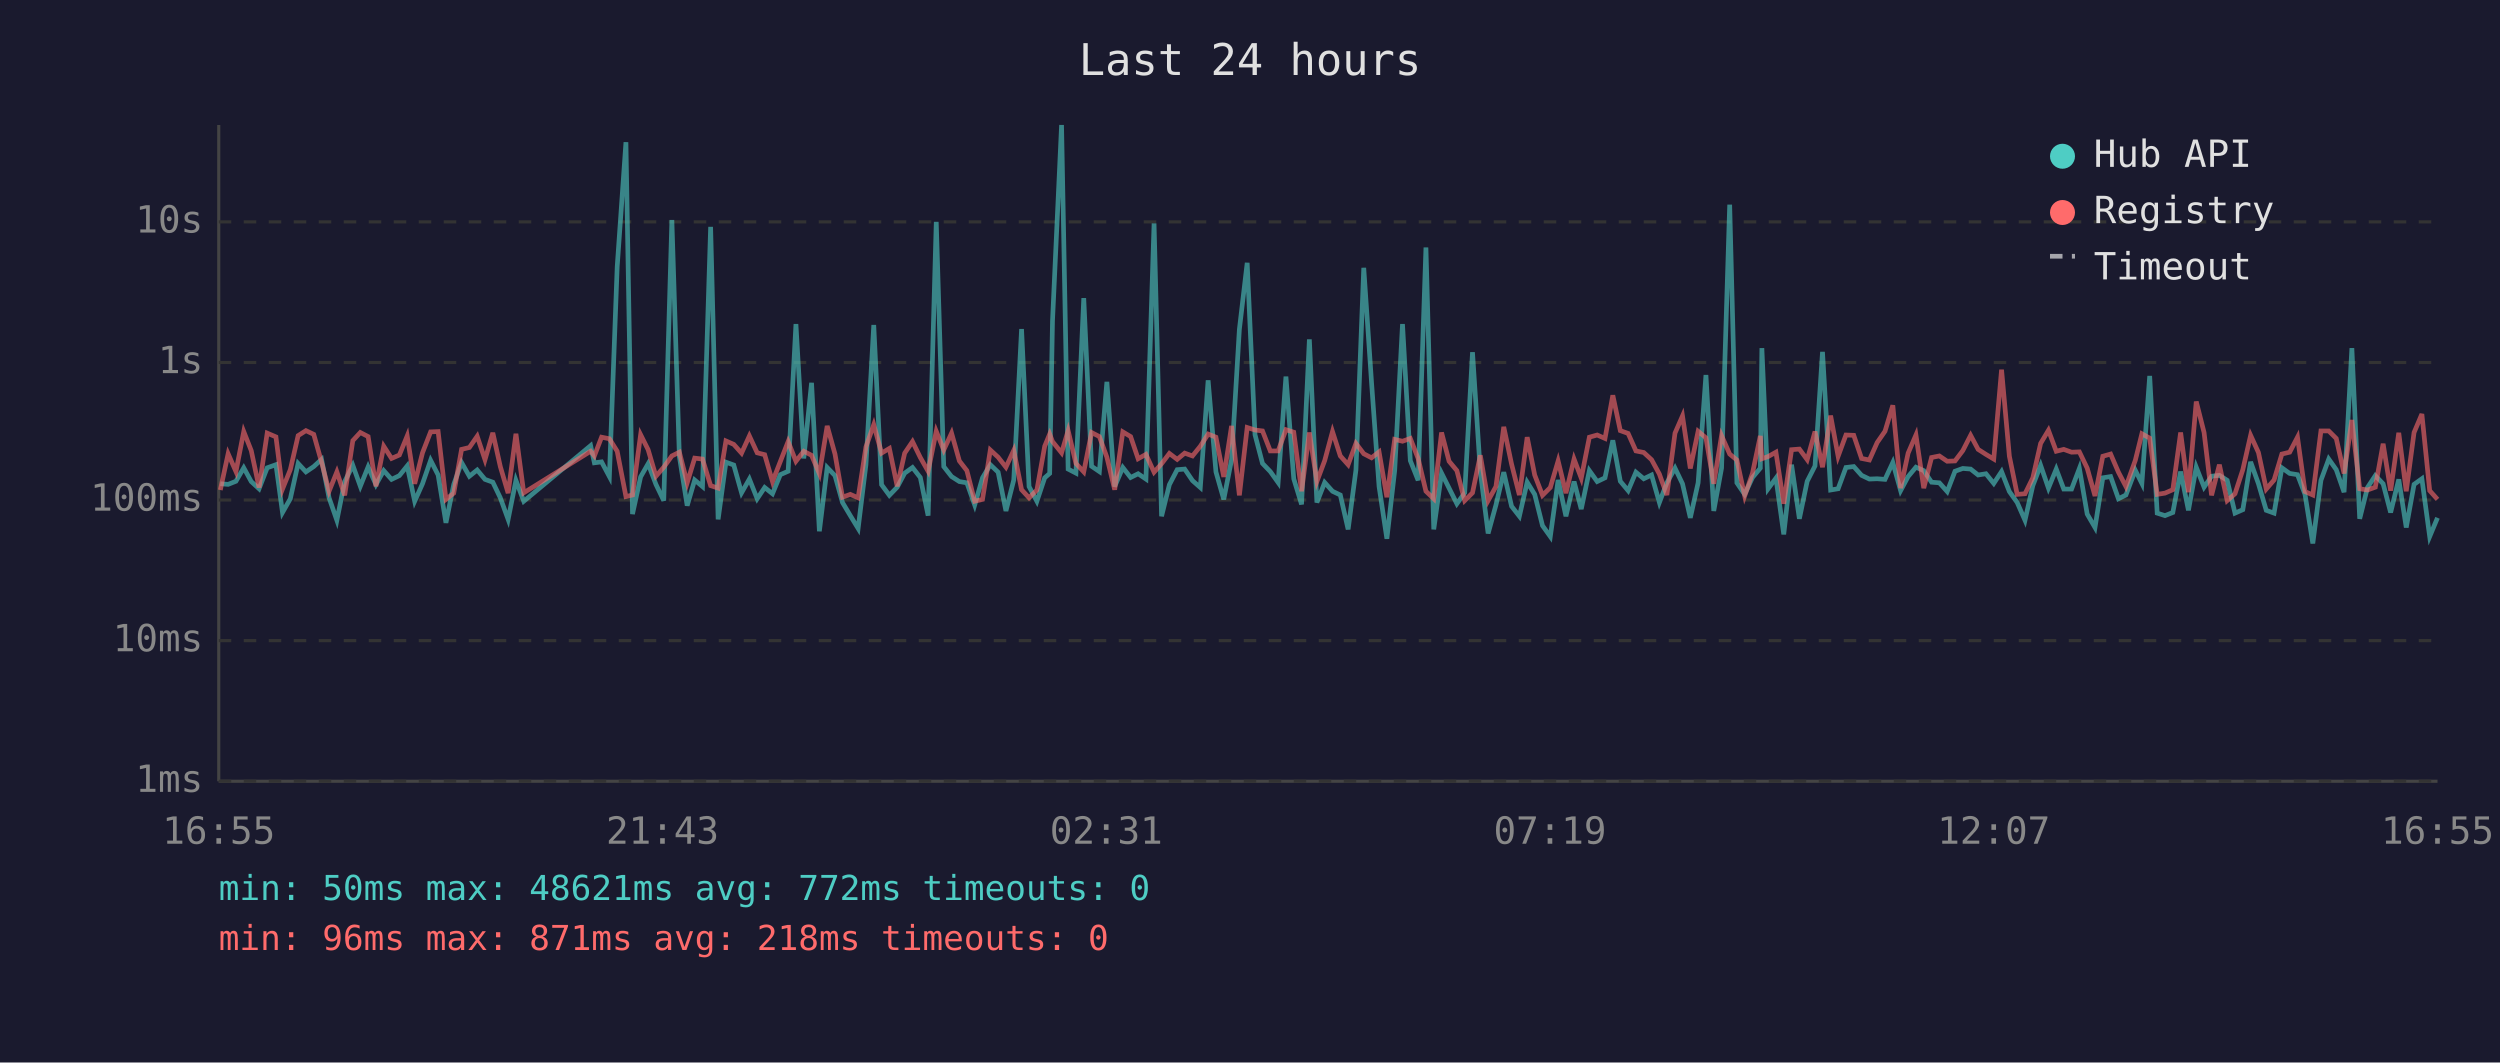
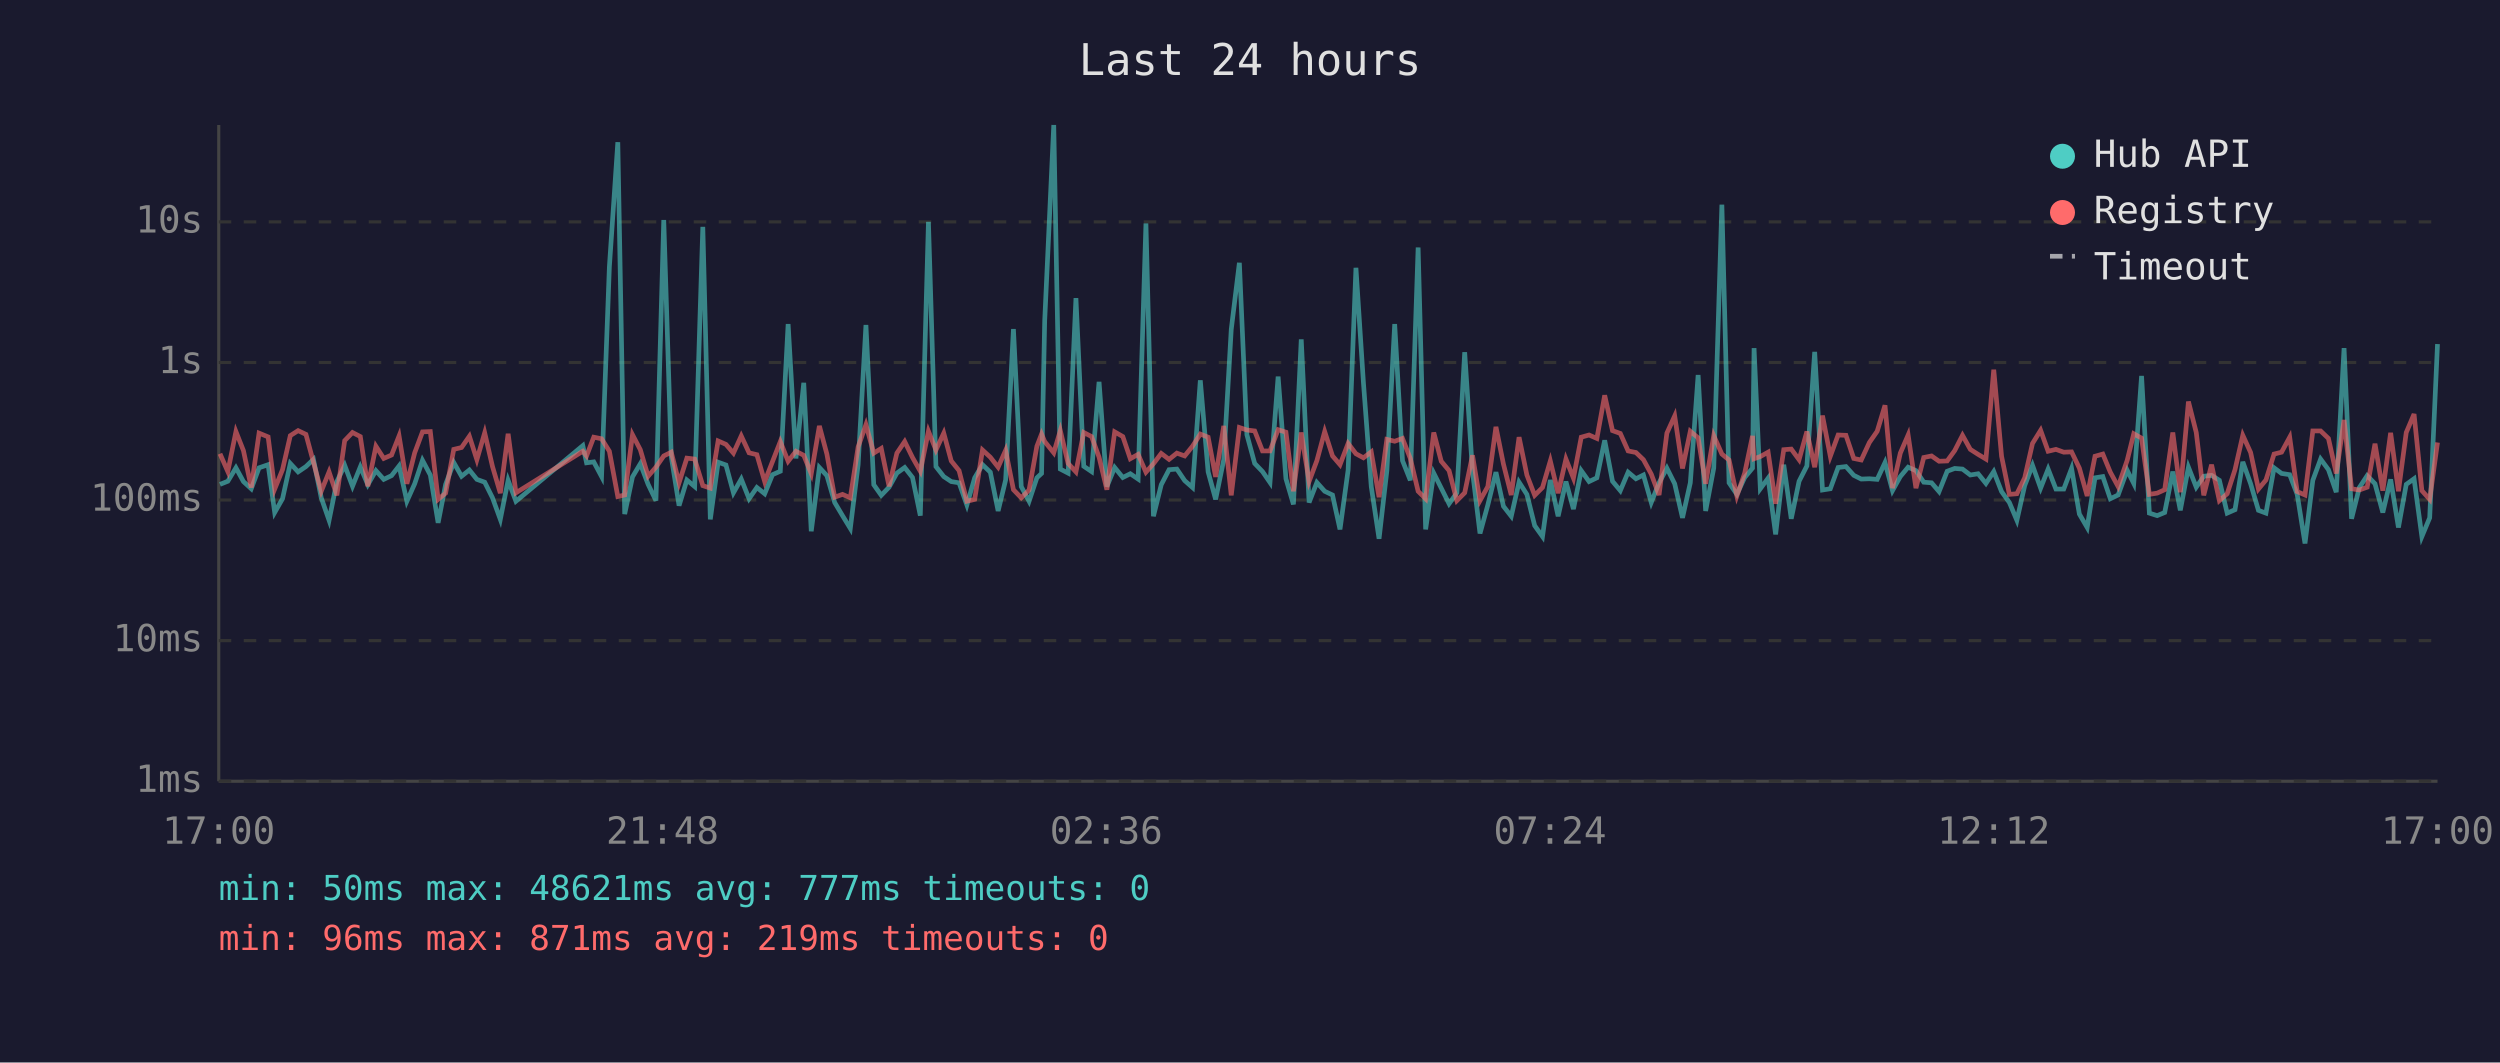
<svg xmlns="http://www.w3.org/2000/svg" viewBox="0 0 800 340" font-family="monospace" font-size="12">
  <rect width="800" height="340" fill="#1a1a2e" />
  <text x="400" y="24" fill="#e0e0e0" font-size="14" text-anchor="middle">Last 24 hours</text>
  <line x1="70" y1="40" x2="70" y2="250" stroke="#444" stroke-width="1" />
  <line x1="70" y1="250" x2="780" y2="250" stroke="#444" stroke-width="1" />
  <line x1="70" y1="250" x2="780" y2="250" stroke="#333" stroke-width="1" stroke-dasharray="4" />
  <text x="65" y="250" fill="#888" text-anchor="end" dominant-baseline="middle">1ms</text>
  <line x1="70" y1="205" x2="780" y2="205" stroke="#333" stroke-width="1" stroke-dasharray="4" />
  <text x="65" y="205" fill="#888" text-anchor="end" dominant-baseline="middle">10ms</text>
  <line x1="70" y1="160" x2="780" y2="160" stroke="#333" stroke-width="1" stroke-dasharray="4" />
  <text x="65" y="160" fill="#888" text-anchor="end" dominant-baseline="middle">100ms</text>
  <line x1="70" y1="116" x2="780" y2="116" stroke="#333" stroke-width="1" stroke-dasharray="4" />
  <text x="65" y="116" fill="#888" text-anchor="end" dominant-baseline="middle">1s</text>
  <line x1="70" y1="71" x2="780" y2="71" stroke="#333" stroke-width="1" stroke-dasharray="4" />
  <text x="65" y="71" fill="#888" text-anchor="end" dominant-baseline="middle">10s</text>
-   <text x="70" y="270" fill="#888" text-anchor="middle">16:55</text>
-   <text x="212" y="270" fill="#888" text-anchor="middle">21:43</text>
-   <text x="354" y="270" fill="#888" text-anchor="middle">02:31</text>
-   <text x="496" y="270" fill="#888" text-anchor="middle">07:19</text>
-   <text x="638" y="270" fill="#888" text-anchor="middle">12:07</text>
-   <text x="780" y="270" fill="#888" text-anchor="middle">16:55</text>
-   <polyline points="70.5,154.8 73.0,155.0 75.5,154.0 78.0,149.7 80.4,154.1 82.9,156.4 85.5,149.7 88.3,148.7 90.4,164.0 92.9,159.6 95.4,148.3 97.9,151.0 100.4,149.3 102.9,147.0 105.3,159.3 107.8,166.5 110.3,154.1 112.9,148.9 115.3,155.6 117.8,149.4 120.3,155.1 122.8,150.6 125.3,153.4 127.8,152.2 130.3,149.1 132.7,160.4 135.2,154.8 137.8,147.3 140.2,152.0 142.7,167.3 145.2,155.0 147.7,148.0 150.2,152.4 152.7,150.4 155.2,153.4 157.7,154.3 160.1,159.3 162.6,166.2 165.1,153.7 167.6,160.4 189.0,142.6 190.2,148.1 192.5,147.8 195.0,152.5 197.5,85.4 200.3,45.5 202.4,164.5 205.0,152.6 207.4,148.4 209.9,155.0 212.4,160.2 215.0,70.4 217.4,146.1 219.9,161.8 222.3,153.6 224.8,155.7 227.4,72.6 229.8,166.2 232.3,147.9 234.8,148.8 237.3,157.7 239.8,153.3 242.3,159.6 244.7,156.0 247.2,158.0 249.7,151.9 252.2,150.8 254.7,103.7 257.2,146.7 259.7,122.5 262.2,170.0 264.7,149.6 267.2,152.2 269.6,160.8 272.1,165.0 274.6,169.1 277.1,148.7 279.6,104.0 282.1,155.1 284.6,158.5 287.1,155.9 289.5,151.4 292.0,149.6 294.5,152.8 297.0,165.0 299.6,71.0 302.0,149.3 304.5,152.5 307.0,154.1 309.4,154.5 311.9,161.6 314.4,152.9 316.9,148.7 319.4,151.1 321.9,163.5 324.4,153.6 326.9,105.3 329.3,155.7 331.8,160.4 334.3,152.9 335.9,151.5 336.8,102.7 339.7,40.0 341.8,150.1 344.3,151.4 346.8,95.4 349.3,149.2 351.8,150.9 354.2,122.2 356.7,155.7 359.3,149.6 361.8,152.8 364.2,151.6 366.7,153.3 369.3,71.5 371.7,165.2 374.2,155.1 376.7,150.3 379.1,150.1 381.6,153.8 384.1,156.0 386.6,121.7 389.1,151.0 391.6,159.8 394.1,147.1 396.6,105.4 399.1,84.1 401.6,139.1 404.0,148.3 406.5,150.9 409.0,154.4 411.5,120.5 414.0,153.2 416.5,161.4 419.0,108.6 421.4,160.8 423.9,154.4 426.4,157.2 428.9,158.4 431.4,169.4 433.9,150.4 436.4,85.7 438.9,122.5 441.3,155.7 443.8,172.4 446.3,150.6 448.8,103.7 451.3,147.4 453.8,153.7 456.3,79.2 458.8,169.4 461.3,151.4 463.7,156.2 466.2,161.2 468.7,157.7 471.2,112.7 473.7,150.9 476.2,170.7 478.7,161.6 481.2,151.1 483.7,162.0 486.2,165.2 488.7,154.3 491.1,158.2 493.6,168.2 496.1,171.7 498.6,153.6 501.1,165.2 503.7,154.1 506.0,162.9 508.6,150.6 511.1,154.1 513.6,152.9 516.1,140.9 518.5,154.0 521.0,157.0 523.5,151.1 526.0,153.2 528.5,152.0 531.0,160.8 533.4,154.5 536.0,149.8 538.4,154.8 540.9,165.7 543.4,154.5 545.9,120.0 548.4,163.5 550.9,149.8 553.5,65.5 555.8,154.5 558.3,158.2 560.8,152.8 563.3,149.8 563.8,111.4 565.8,156.4 568.3,153.0 570.8,171.0 573.3,148.7 575.8,166.0 578.3,154.0 580.8,149.1 583.2,112.6 585.8,156.8 588.2,156.4 590.7,149.6 593.2,149.3 595.7,152.1 598.2,153.3 600.7,153.2 603.2,153.4 605.7,148.0 608.2,157.0 610.6,152.5 613.1,149.5 615.6,150.6 618.1,154.3 620.6,154.5 623.1,157.3 625.6,150.8 628.1,149.9 630.6,150.1 633.0,152.0 635.5,151.6 638.0,154.7 640.5,150.9 643.0,157.3 645.5,160.8 648.0,166.5 650.5,155.4 653.0,148.9 655.5,156.2 658.0,150.1 660.4,156.5 662.9,156.5 665.4,149.9 667.9,164.5 670.4,168.8 672.9,152.9 675.4,152.5 677.9,159.6 680.3,158.4 683.3,150.5 685.4,154.7 687.9,120.3 690.3,164.2 692.8,165.0 695.3,164.0 697.8,150.9 700.3,163.3 702.8,149.5 705.3,155.9 707.7,152.4 710.2,152.1 712.7,153.7 715.2,164.2 717.7,163.1 720.2,147.8 722.7,154.8 725.2,163.3 727.7,164.2 730.2,149.7 732.7,151.5 735.2,151.9 737.6,158.2 740.1,173.9 742.7,153.7 745.2,146.9 747.6,150.3 750.1,157.5 752.6,111.4 755.1,166.0 757.6,156.0 760.1,152.2 762.6,154.8 765.0,164.0 767.6,153.4 770.0,168.8 772.5,155.0 775.0,153.2 777.5,171.7 780.0,165.7" fill="none" stroke="#4ecdc4" stroke-width="1.5" opacity="0.6" />
-   <polyline points="70.5,156.8 73.0,145.2 75.5,150.9 78.0,138.1 80.4,144.2 82.9,156.0 85.5,138.6 88.3,139.8 90.4,156.5 92.9,150.3 95.4,139.4 97.9,137.8 100.4,139.0 102.9,147.9 105.3,157.2 107.8,151.0 110.3,158.5 112.9,141.0 115.3,138.4 117.8,139.7 120.3,155.6 122.8,142.8 125.3,146.7 127.8,145.6 130.3,139.5 132.7,154.8 135.2,144.9 137.8,138.2 140.2,138.1 142.7,159.8 145.2,157.8 147.7,143.8 150.2,143.2 152.7,139.6 155.2,147.1 157.7,138.5 160.1,149.3 162.6,157.8 165.1,138.8 167.6,157.7 189.0,144.4 190.2,145.9 192.5,139.9 195.0,140.4 197.5,144.4 200.3,158.9 202.4,158.4 205.0,139.1 207.4,143.9 209.9,152.4 212.4,149.5 215.0,145.9 217.4,144.7 219.9,154.5 222.3,146.6 224.8,146.9 227.4,155.4 229.8,156.2 232.3,141.1 234.8,142.2 237.3,145.0 239.8,139.5 242.3,144.9 244.7,145.5 247.2,154.1 249.7,147.7 252.2,141.3 254.7,147.6 257.2,144.4 259.7,145.7 262.2,151.6 264.7,136.3 267.2,145.3 269.6,159.1 272.1,158.2 274.6,159.3 277.1,143.0 279.6,135.9 282.1,145.0 284.6,143.5 287.1,155.6 289.5,145.0 292.0,141.3 294.5,146.4 297.0,150.8 299.6,138.0 302.0,144.0 304.5,138.6 307.0,147.5 309.4,150.6 311.9,160.4 314.4,159.8 316.9,144.0 319.4,146.3 321.9,149.5 324.4,144.1 326.9,156.7 329.3,159.3 331.8,156.8 334.3,142.8 335.9,138.9 336.8,141.3 339.7,144.9 341.8,137.8 344.3,148.3 346.8,151.0 349.3,138.4 351.8,139.7 354.2,146.3 356.7,156.7 359.3,138.2 361.8,139.7 364.2,146.8 366.7,145.4 369.3,151.1 371.7,148.4 374.2,145.1 376.7,147.0 379.1,145.0 381.6,145.9 384.1,142.8 386.6,138.9 389.1,139.9 391.6,152.6 394.1,136.3 396.6,158.5 399.1,136.8 401.6,137.6 404.0,137.9 406.5,144.3 409.0,144.3 411.5,137.5 414.0,138.3 416.5,157.2 419.0,138.4 421.4,154.1 423.9,147.4 426.4,138.1 428.9,145.9 431.4,148.7 433.9,141.9 436.4,145.2 438.9,146.5 441.3,144.6 443.8,159.1 446.3,140.6 448.8,141.2 451.3,140.3 453.8,146.7 456.3,157.2 458.8,159.6 461.3,138.4 463.7,147.6 466.2,150.6 468.7,160.2 471.2,157.7 473.7,145.7 476.2,160.2 478.7,155.7 481.2,136.6 483.7,148.5 486.2,158.4 488.7,139.9 491.1,152.0 493.6,158.5 496.1,156.0 498.6,147.5 501.1,157.8 503.7,146.9 506.0,153.0 508.6,139.9 511.1,139.2 513.6,140.3 516.1,126.5 518.5,137.8 521.0,138.7 523.5,144.3 526.0,144.8 528.5,147.1 531.0,151.7 533.4,158.4 536.0,138.6 538.4,133.1 540.9,149.9 543.4,138.0 545.9,140.1 548.4,154.8 550.9,139.4 553.5,145.3 555.8,147.2 558.3,158.7 560.8,151.4 563.3,139.5 563.8,146.8 565.8,146.1 568.3,144.7 570.8,161.2 573.3,143.9 575.8,143.7 578.3,147.1 580.8,138.1 583.2,149.5 585.8,133.0 588.2,146.0 590.7,139.2 593.2,139.3 595.7,146.7 598.2,147.2 600.7,141.6 603.2,138.0 605.7,129.7 608.2,156.2 610.6,145.0 613.1,139.2 615.6,156.2 618.1,146.4 620.6,145.9 623.1,147.6 625.6,147.5 628.1,144.2 630.6,139.3 633.0,143.8 635.5,145.4 638.0,146.9 640.5,118.3 643.0,146.0 645.5,158.2 648.0,158.0 650.5,152.9 653.0,141.9 655.5,137.7 658.0,144.4 660.4,143.8 662.9,144.7 665.4,144.6 667.9,149.8 670.4,158.7 672.9,146.0 675.4,145.3 677.9,151.1 680.3,155.7 683.3,147.3 685.4,138.8 687.9,140.2 690.3,158.2 692.8,157.8 695.3,156.7 697.8,138.4 700.3,157.5 702.8,128.5 705.3,138.4 707.7,158.5 710.2,148.7 712.7,160.2 715.2,158.0 717.7,150.3 720.2,139.3 722.7,144.8 725.2,156.5 727.7,153.6 730.2,145.3 732.7,144.7 735.2,139.9 737.6,157.3 740.1,158.4 742.7,137.9 745.2,137.9 747.6,140.3 750.1,151.5 752.6,134.4 755.1,156.4 757.6,156.8 760.1,155.9 762.6,142.0 765.0,157.0 767.6,138.5 770.0,157.2 772.5,138.4 775.0,132.5 777.5,157.0 780.0,159.8" fill="none" stroke="#ff6b6b" stroke-width="1.5" opacity="0.6" />
+   <text x="70" y="270" fill="#888" text-anchor="middle">17:00</text>
+   <text x="212" y="270" fill="#888" text-anchor="middle">21:48</text>
+   <text x="354" y="270" fill="#888" text-anchor="middle">02:36</text>
+   <text x="496" y="270" fill="#888" text-anchor="middle">07:24</text>
+   <text x="638" y="270" fill="#888" text-anchor="middle">12:12</text>
+   <text x="780" y="270" fill="#888" text-anchor="middle">17:00</text>
+   <polyline points="70.4,155.0 72.9,154.0 75.5,149.7 77.9,154.1 80.4,156.4 82.9,149.7 85.8,148.7 87.9,164.0 90.4,159.6 92.9,148.3 95.4,151.0 97.9,149.3 100.3,147.0 102.8,159.3 105.3,166.5 107.8,154.1 110.3,148.9 112.8,155.6 115.3,149.4 117.7,155.1 120.3,150.6 122.8,153.4 125.3,152.2 127.7,149.1 130.2,160.4 132.7,154.8 135.2,147.3 137.7,152.0 140.2,167.3 142.6,155.0 145.2,148.0 147.7,152.4 150.2,150.4 152.6,153.4 155.1,154.3 157.6,159.3 160.1,166.2 162.6,153.7 165.1,160.4 186.5,142.6 187.7,148.1 190.0,147.8 192.5,152.5 195.0,85.4 197.7,45.5 199.9,164.5 202.4,152.6 204.9,148.4 207.4,155.0 209.9,160.2 212.4,70.4 214.8,146.1 217.3,161.8 219.8,153.6 222.3,155.7 224.9,72.6 227.3,166.2 229.8,147.9 232.3,148.8 234.7,157.7 237.2,153.3 239.7,159.6 242.2,156.0 244.7,158.0 247.2,151.9 249.7,150.8 252.2,103.7 254.7,146.7 257.2,122.5 259.6,170.0 262.2,149.6 264.6,152.2 267.1,160.8 269.6,165.0 272.1,169.1 274.6,148.7 277.1,104.0 279.6,155.1 282.0,158.5 284.5,155.9 287.0,151.4 289.5,149.6 292.0,152.8 294.5,165.0 297.1,71.0 299.5,149.3 302.0,152.5 304.4,154.1 306.9,154.5 309.4,161.6 311.9,152.9 314.4,148.7 316.9,151.1 319.4,163.5 321.8,153.6 324.3,105.3 326.8,155.7 329.3,160.4 331.8,152.9 333.3,151.5 334.3,102.7 337.2,40.0 339.3,150.1 341.8,151.4 344.3,95.4 346.8,149.2 349.3,150.9 351.7,122.2 354.2,155.7 356.7,149.6 359.3,152.8 361.7,151.6 364.2,153.3 366.7,71.5 369.1,165.2 371.6,155.1 374.1,150.3 376.6,150.1 379.1,153.8 381.6,156.0 384.1,121.7 386.6,151.0 389.0,159.8 391.6,147.1 394.0,105.4 396.6,84.1 399.0,139.1 401.5,148.3 404.0,150.9 406.4,154.4 409.0,120.5 411.5,153.2 413.9,161.4 416.4,108.6 418.9,160.8 421.4,154.4 423.9,157.2 426.4,158.4 428.8,169.4 431.4,150.4 433.9,85.7 436.3,122.5 438.8,155.7 441.3,172.4 443.8,150.6 446.3,103.7 448.8,147.4 451.3,153.7 453.8,79.2 456.2,169.4 458.8,151.4 461.2,156.2 463.7,161.2 466.2,157.7 468.7,112.7 471.2,150.9 473.6,170.7 476.1,161.6 478.7,151.1 481.1,162.0 483.6,165.2 486.1,154.3 488.6,158.2 491.1,168.2 493.6,171.7 496.1,153.6 498.6,165.2 501.1,154.1 503.5,162.9 506.0,150.6 508.5,154.1 511.0,152.9 513.5,140.9 516.0,154.0 518.5,157.0 521.0,151.1 523.5,153.2 525.9,152.0 528.4,160.8 530.9,154.5 533.4,149.8 535.9,154.8 538.4,165.7 540.9,154.5 543.4,120.0 545.8,163.5 548.4,149.8 551.0,65.5 553.3,154.5 555.8,158.2 558.3,152.8 560.8,149.8 561.3,111.4 563.3,156.4 565.8,153.0 568.2,171.0 570.8,148.7 573.2,166.0 575.7,154.0 578.2,149.1 580.7,112.6 583.2,156.8 585.7,156.4 588.2,149.6 590.7,149.3 593.2,152.1 595.6,153.3 598.2,153.2 600.7,153.4 603.2,148.0 605.6,157.0 608.1,152.5 610.6,149.5 613.1,150.6 615.6,154.3 618.1,154.5 620.5,157.3 623.1,150.8 625.5,149.9 628.0,150.1 630.5,152.0 633.0,151.6 635.5,154.7 638.0,150.9 640.5,157.3 643.0,160.8 645.4,166.5 647.9,155.4 650.4,148.9 653.0,156.2 655.4,150.1 657.9,156.5 660.4,156.5 662.9,149.9 665.4,164.5 667.9,168.8 670.4,152.9 672.9,152.5 675.3,159.6 677.8,158.4 680.7,150.5 682.8,154.7 685.3,120.3 687.8,164.2 690.3,165.0 692.7,164.0 695.3,150.9 697.7,163.3 700.3,149.5 702.8,155.9 705.2,152.4 707.7,152.1 710.2,153.7 712.7,164.2 715.2,163.1 717.7,147.8 720.2,154.8 722.7,163.3 725.1,164.2 727.7,149.7 730.1,151.5 732.7,151.9 735.1,158.2 737.6,173.9 740.1,153.7 742.6,146.9 745.1,150.3 747.6,157.5 750.1,111.4 752.5,166.0 755.0,156.0 757.5,152.2 760.0,154.8 762.5,164.0 765.0,153.4 767.5,168.8 770.0,155.0 772.5,153.2 775.0,171.7 777.5,165.7 780.0,110.1" fill="none" stroke="#4ecdc4" stroke-width="1.5" opacity="0.6" />
+   <polyline points="70.4,145.2 72.9,150.9 75.5,138.1 77.9,144.2 80.4,156.0 82.9,138.6 85.8,139.8 87.9,156.5 90.4,150.3 92.9,139.4 95.4,137.8 97.9,139.0 100.3,147.9 102.8,157.2 105.3,151.0 107.8,158.5 110.3,141.0 112.8,138.4 115.3,139.7 117.7,155.6 120.3,142.8 122.8,146.7 125.3,145.6 127.7,139.5 130.2,154.8 132.7,144.9 135.2,138.2 137.7,138.1 140.2,159.8 142.6,157.8 145.2,143.8 147.7,143.2 150.2,139.6 152.6,147.1 155.1,138.5 157.6,149.3 160.1,157.8 162.6,138.8 165.1,157.7 186.5,144.4 187.7,145.9 190.0,139.9 192.5,140.4 195.0,144.4 197.7,158.9 199.9,158.4 202.4,139.1 204.9,143.9 207.4,152.4 209.9,149.5 212.4,145.9 214.8,144.7 217.3,154.5 219.8,146.6 222.3,146.9 224.9,155.4 227.3,156.2 229.8,141.1 232.3,142.2 234.7,145.0 237.2,139.5 239.7,144.9 242.2,145.5 244.7,154.1 247.2,147.7 249.7,141.3 252.2,147.6 254.7,144.4 257.2,145.7 259.6,151.6 262.2,136.3 264.6,145.3 267.1,159.1 269.6,158.2 272.1,159.3 274.6,143.0 277.1,135.9 279.6,145.0 282.0,143.5 284.5,155.6 287.0,145.0 289.5,141.3 292.0,146.4 294.5,150.8 297.1,138.0 299.5,144.0 302.0,138.6 304.4,147.5 306.9,150.6 309.4,160.4 311.9,159.8 314.4,144.0 316.9,146.3 319.4,149.5 321.8,144.1 324.3,156.7 326.8,159.3 329.3,156.8 331.8,142.8 333.3,138.9 334.3,141.3 337.2,144.9 339.3,137.8 341.8,148.3 344.3,151.0 346.8,138.4 349.3,139.7 351.7,146.3 354.2,156.7 356.7,138.2 359.3,139.7 361.7,146.8 364.2,145.4 366.7,151.1 369.1,148.4 371.6,145.1 374.1,147.0 376.6,145.0 379.1,145.9 381.6,142.8 384.1,138.9 386.6,139.9 389.0,152.6 391.6,136.3 394.0,158.5 396.6,136.8 399.0,137.6 401.5,137.9 404.0,144.3 406.4,144.3 409.0,137.5 411.5,138.3 413.9,157.2 416.4,138.4 418.9,154.1 421.4,147.4 423.9,138.1 426.4,145.9 428.8,148.7 431.4,141.9 433.9,145.2 436.3,146.5 438.8,144.6 441.3,159.1 443.8,140.6 446.3,141.2 448.8,140.3 451.3,146.7 453.8,157.2 456.2,159.6 458.8,138.4 461.2,147.6 463.7,150.6 466.2,160.2 468.7,157.7 471.2,145.7 473.6,160.2 476.1,155.7 478.7,136.6 481.1,148.5 483.6,158.4 486.1,139.9 488.6,152.0 491.1,158.5 493.6,156.0 496.1,147.5 498.6,157.8 501.1,146.9 503.5,153.0 506.0,139.9 508.5,139.2 511.0,140.3 513.5,126.5 516.0,137.8 518.5,138.7 521.0,144.3 523.5,144.8 525.9,147.1 528.4,151.7 530.9,158.4 533.4,138.6 535.9,133.1 538.4,149.9 540.9,138.0 543.4,140.1 545.8,154.8 548.4,139.4 551.0,145.3 553.3,147.2 555.8,158.7 558.3,151.4 560.8,139.5 561.3,146.8 563.3,146.1 565.8,144.7 568.2,161.2 570.8,143.9 573.2,143.7 575.7,147.1 578.2,138.1 580.7,149.5 583.2,133.0 585.7,146.0 588.2,139.2 590.7,139.3 593.2,146.7 595.6,147.2 598.2,141.6 600.7,138.0 603.2,129.7 605.6,156.2 608.1,145.0 610.6,139.2 613.1,156.2 615.6,146.4 618.1,145.9 620.5,147.6 623.1,147.5 625.5,144.2 628.0,139.3 630.5,143.8 633.0,145.4 635.5,146.9 638.0,118.3 640.5,146.0 643.0,158.2 645.4,158.0 647.9,152.9 650.4,141.9 653.0,137.7 655.4,144.4 657.9,143.8 660.4,144.7 662.9,144.6 665.4,149.8 667.9,158.7 670.4,146.0 672.9,145.3 675.3,151.1 677.8,155.7 680.7,147.3 682.8,138.8 685.3,140.2 687.8,158.2 690.3,157.8 692.7,156.7 695.3,138.4 697.7,157.5 700.3,128.5 702.8,138.4 705.2,158.5 707.7,148.7 710.2,160.2 712.7,158.0 715.2,150.3 717.7,139.3 720.2,144.8 722.7,156.5 725.1,153.6 727.7,145.3 730.1,144.7 732.7,139.9 735.1,157.3 737.6,158.4 740.1,137.9 742.6,137.9 745.1,140.3 747.6,151.5 750.1,134.4 752.5,156.4 755.0,156.8 757.5,155.9 760.0,142.0 762.5,157.0 765.0,138.5 767.5,157.2 770.0,138.4 772.5,132.5 775.0,157.0 777.5,159.8 780.0,141.6" fill="none" stroke="#ff6b6b" stroke-width="1.5" opacity="0.6" />
  <circle cx="660" cy="50" r="4" fill="#4ecdc4" />
  <text x="670" y="50" fill="#e0e0e0" dominant-baseline="middle">Hub API</text>
  <circle cx="660" cy="68" r="4" fill="#ff6b6b" />
  <text x="670" y="68" fill="#e0e0e0" dominant-baseline="middle">Registry</text>
  <line x1="656" y1="82" x2="664" y2="82" stroke="#e0e0e0" stroke-width="1.5" stroke-dasharray="4,3" opacity="0.7" />
  <text x="670" y="86" fill="#e0e0e0" dominant-baseline="middle">Timeout</text>
-   <text x="70" y="288" fill="#4ecdc4" font-size="11">min: 50ms  max: 48621ms  avg: 772ms  timeouts: 0</text>
-   <text x="70" y="304" fill="#ff6b6b" font-size="11">min: 96ms  max: 871ms  avg: 218ms  timeouts: 0</text>
+   <text x="70" y="288" fill="#4ecdc4" font-size="11">min: 50ms  max: 48621ms  avg: 777ms  timeouts: 0</text>
+   <text x="70" y="304" fill="#ff6b6b" font-size="11">min: 96ms  max: 871ms  avg: 219ms  timeouts: 0</text>
</svg>
